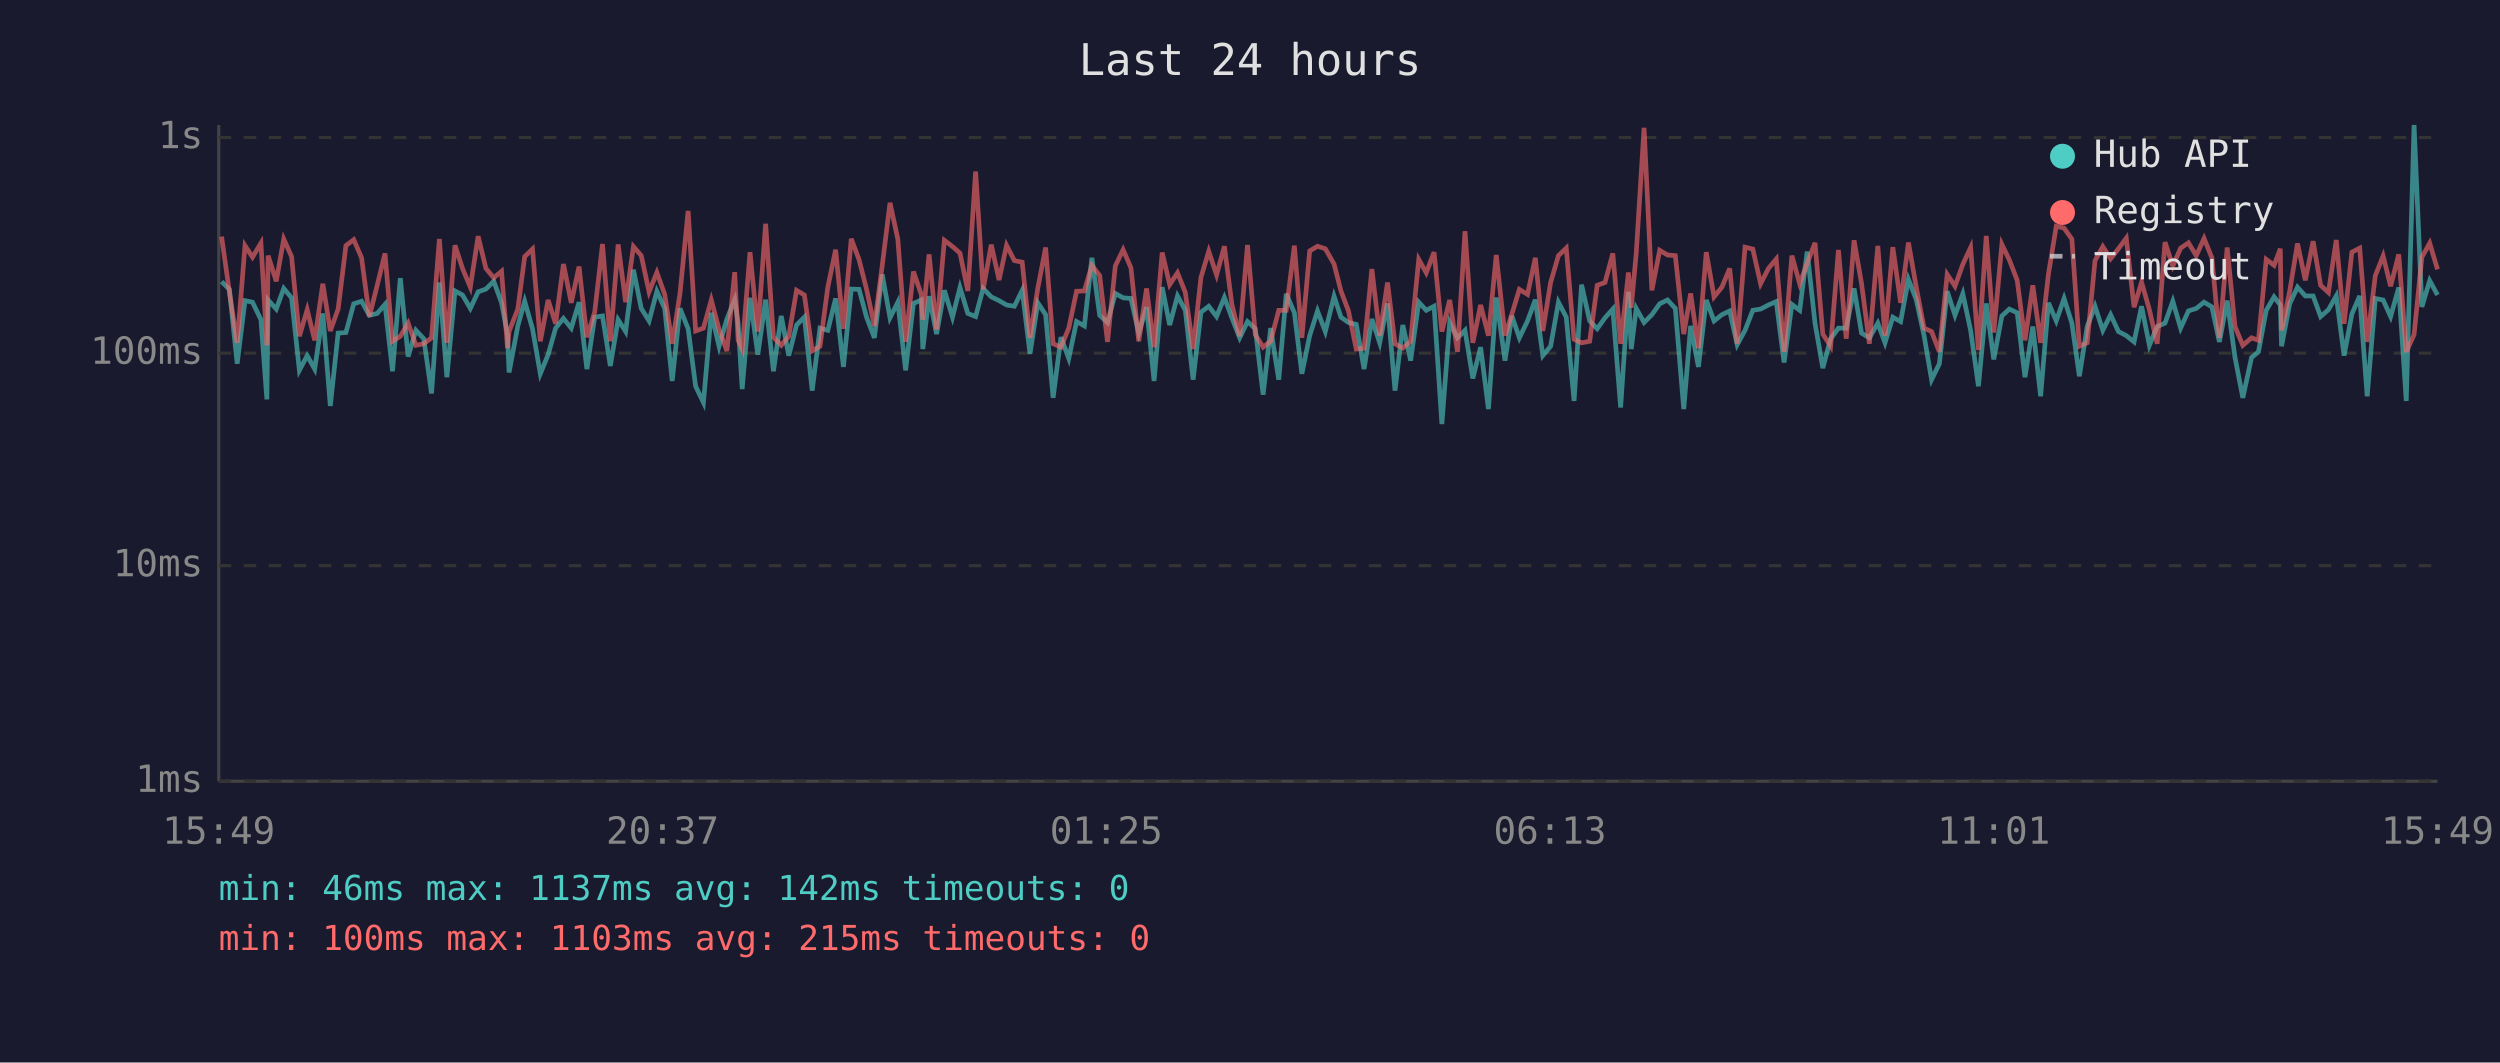
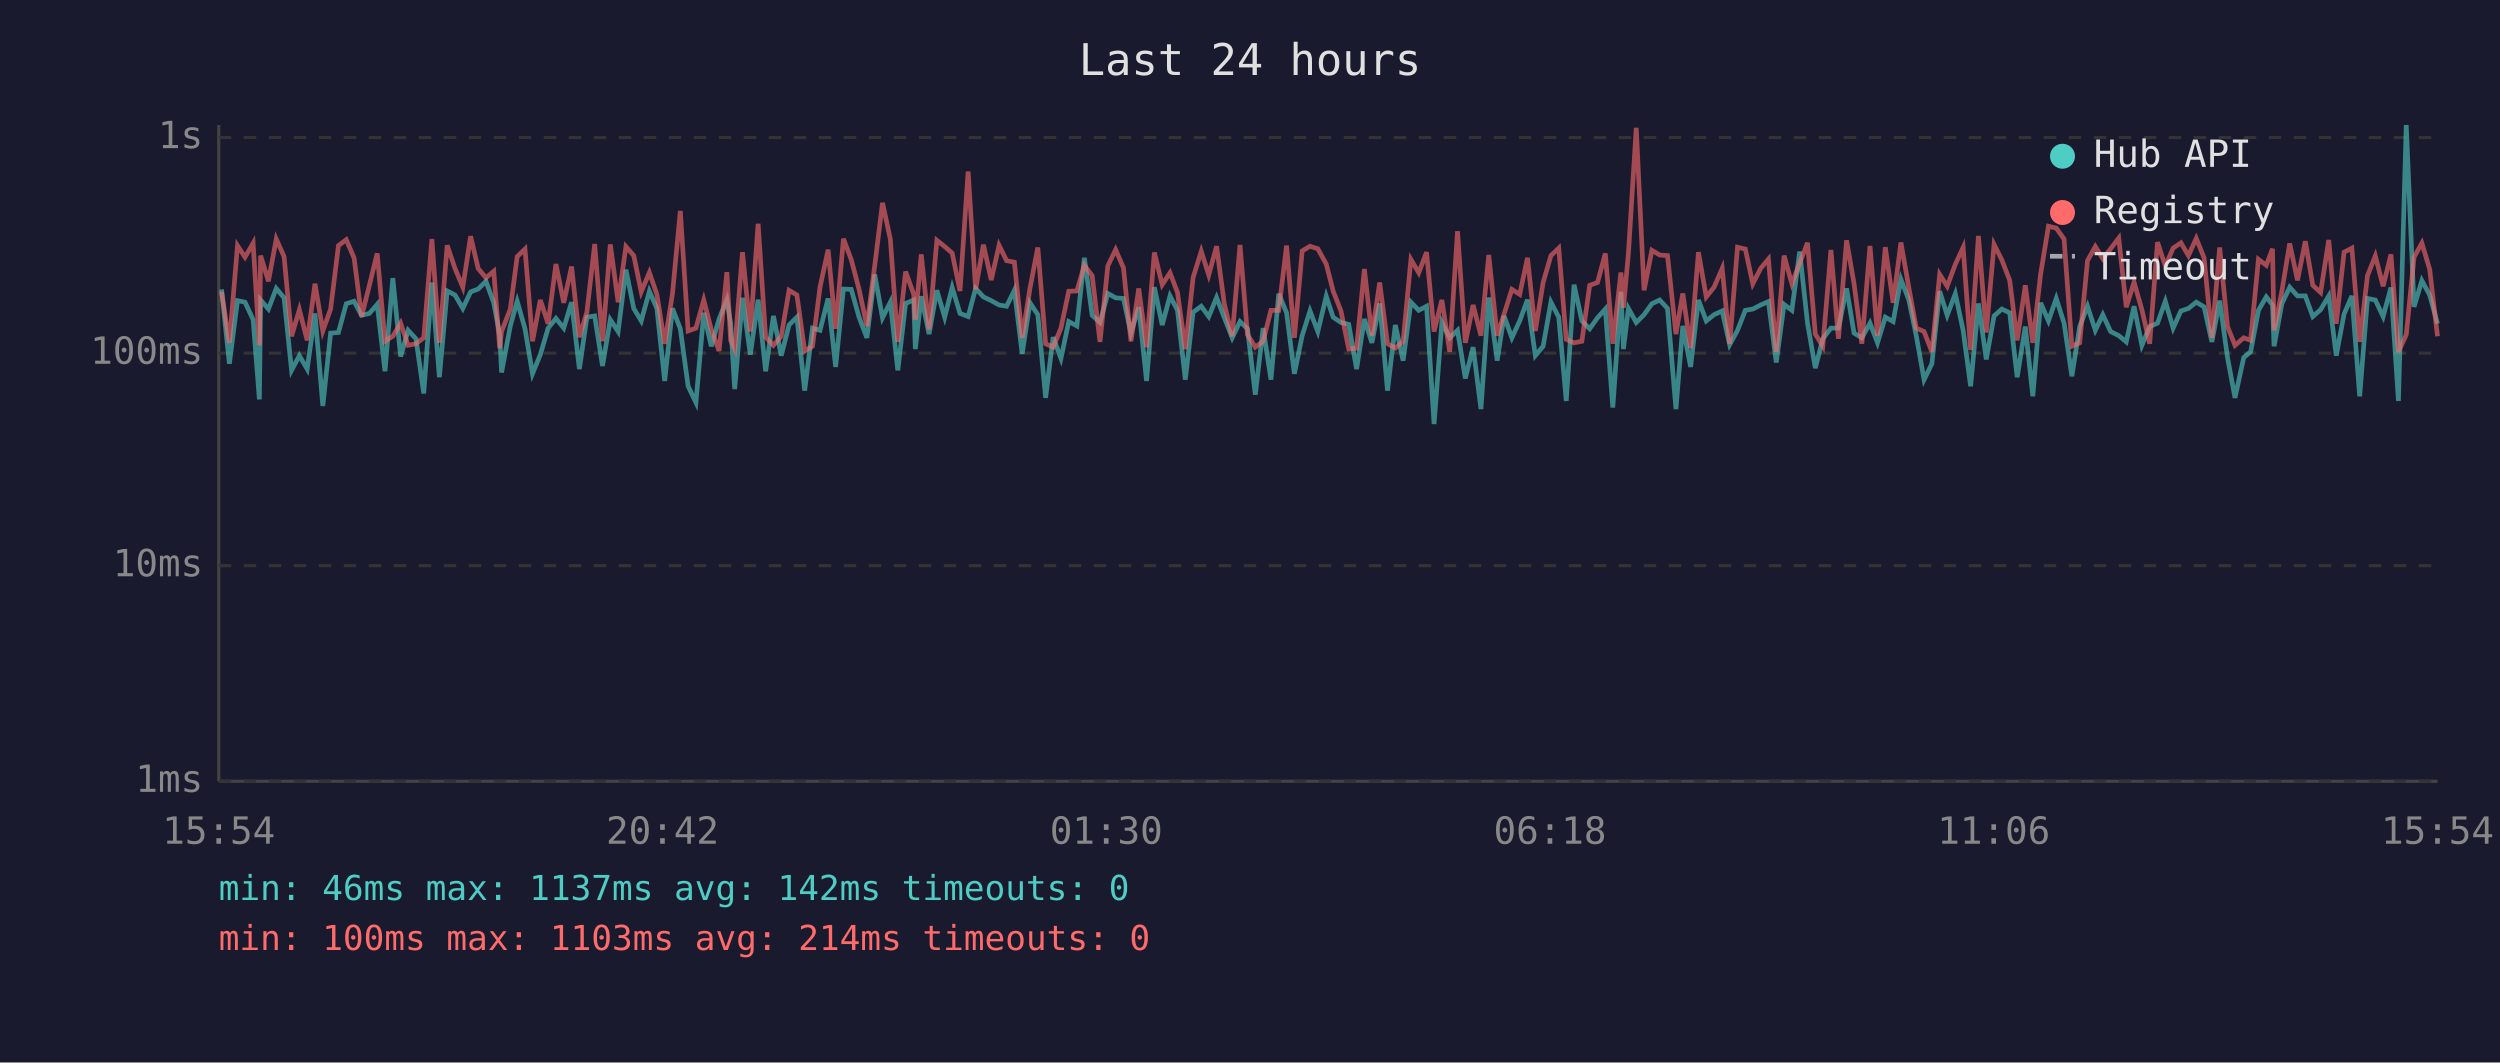
<svg xmlns="http://www.w3.org/2000/svg" viewBox="0 0 800 340" font-family="monospace" font-size="12">
  <rect width="800" height="340" fill="#1a1a2e" />
  <text x="400" y="24" fill="#e0e0e0" font-size="14" text-anchor="middle">Last 24 hours</text>
  <line x1="70" y1="40" x2="70" y2="250" stroke="#444" stroke-width="1" />
  <line x1="70" y1="250" x2="780" y2="250" stroke="#444" stroke-width="1" />
  <line x1="70" y1="250" x2="780" y2="250" stroke="#333" stroke-width="1" stroke-dasharray="4" />
  <text x="65" y="250" fill="#888" text-anchor="end" dominant-baseline="middle">1ms</text>
  <line x1="70" y1="181" x2="780" y2="181" stroke="#333" stroke-width="1" stroke-dasharray="4" />
  <text x="65" y="181" fill="#888" text-anchor="end" dominant-baseline="middle">10ms</text>
  <line x1="70" y1="113" x2="780" y2="113" stroke="#333" stroke-width="1" stroke-dasharray="4" />
  <text x="65" y="113" fill="#888" text-anchor="end" dominant-baseline="middle">100ms</text>
  <line x1="70" y1="44" x2="780" y2="44" stroke="#333" stroke-width="1" stroke-dasharray="4" />
  <text x="65" y="44" fill="#888" text-anchor="end" dominant-baseline="middle">1s</text>
-   <text x="70" y="270" fill="#888" text-anchor="middle">15:49</text>
-   <text x="212" y="270" fill="#888" text-anchor="middle">20:37</text>
-   <text x="354" y="270" fill="#888" text-anchor="middle">01:25</text>
-   <text x="496" y="270" fill="#888" text-anchor="middle">06:13</text>
-   <text x="638" y="270" fill="#888" text-anchor="middle">11:01</text>
-   <text x="780" y="270" fill="#888" text-anchor="middle">15:49</text>
-   <polyline points="70.9,90.1 73.4,92.6 75.9,116.4 78.4,96.2 80.8,96.7 83.5,102.3 85.4,127.8 85.8,96.0 88.4,98.9 90.8,92.3 93.3,95.3 95.8,118.5 98.3,113.8 100.7,118.1 103.3,100.3 105.7,129.9 108.2,106.6 110.7,106.4 113.2,97.2 115.7,96.4 118.2,100.9 120.7,100.3 123.2,97.4 125.6,118.8 128.1,89.0 130.6,114.1 133.1,105.7 135.6,108.4 138.1,125.9 140.6,90.4 143.0,120.7 145.6,93.1 148.0,94.4 150.5,98.7 153.0,93.4 155.5,92.5 158.0,90.0 160.5,96.9 162.4,107.1 162.9,119.2 165.7,104.3 167.9,96.4 170.4,105.2 172.9,119.6 175.4,113.5 177.8,105.0 180.3,101.9 182.8,105.0 185.3,96.7 187.8,118.1 190.3,101.5 192.8,101.1 195.3,117.1 197.8,102.3 200.2,106.1 202.7,86.3 205.2,98.7 207.7,102.7 210.2,93.2 212.7,98.7 215.1,121.9 217.6,98.7 220.2,105.2 222.6,123.6 225.1,128.8 227.6,100.1 230.1,110.8 232.6,102.1 235.1,95.9 236.2,103.4 237.5,124.5 240.0,95.3 242.5,113.5 245.0,95.9 247.5,118.8 250.0,101.1 252.4,113.8 254.9,104.0 257.4,101.5 259.9,125.0 262.4,105.0 264.9,105.7 267.4,95.5 269.9,117.4 272.4,92.5 274.9,92.6 277.3,101.5 279.8,108.1 282.3,87.8 284.8,101.7 287.3,96.7 289.8,118.5 292.3,97.1 294.8,96.0 295.3,111.7 297.3,94.8 299.7,106.9 302.2,92.9 304.8,101.5 307.2,92.0 309.7,100.3 312.2,101.3 314.6,92.3 317.2,95.0 319.7,96.2 322.1,97.6 324.6,98.0 327.1,92.9 329.6,113.2 332.1,96.9 334.6,100.7 337.0,127.3 339.5,107.9 342.0,114.7 344.5,102.9 347.0,104.3 349.4,82.5 351.9,100.9 354.4,103.2 356.9,93.9 359.4,95.3 361.9,95.5 364.4,106.6 366.9,98.3 369.3,121.9 371.9,91.9 374.3,104.0 376.8,94.7 379.3,99.3 381.8,121.5 384.3,99.9 386.8,98.0 389.3,101.3 391.8,95.2 394.2,101.7 396.7,108.1 399.2,102.9 401.7,105.2 404.2,126.3 406.6,105.0 409.2,121.5 411.6,94.0 414.2,100.1 416.6,119.6 419.1,107.4 421.6,99.5 424.1,106.1 426.9,94.8 429.1,101.5 431.5,103.2 434.0,103.8 436.5,118.1 439.0,102.1 441.5,109.7 444.0,97.1 446.4,125.0 448.9,104.0 451.4,115.4 454.0,96.7 456.4,99.3 458.9,98.0 461.4,135.7 463.9,103.2 466.4,108.1 468.8,105.7 471.3,121.1 473.8,111.1 476.3,130.9 478.8,95.2 481.6,115.4 483.8,101.1 486.2,108.1 488.8,102.7 491.3,95.9 493.7,113.8 496.2,110.8 498.7,96.7 501.2,101.5 503.7,128.3 506.1,91.1 508.7,102.7 511.1,105.2 513.6,101.7 516.1,98.9 518.6,130.4 521.1,93.4 522.0,111.7 523.6,98.7 526.1,103.2 528.6,100.7 531.1,97.2 533.6,96.0 536.1,98.7 538.8,130.9 541.0,104.3 543.5,117.4 546.0,96.0 548.5,102.7 551.0,100.7 553.5,99.5 555.9,110.3 558.4,105.7 560.9,99.3 563.4,98.9 565.9,97.6 568.4,96.5 570.9,116.0 573.4,97.4 575.9,99.3 578.3,80.5 580.8,103.4 583.3,117.8 585.8,108.4 588.3,105.0 590.8,105.0 593.3,92.3 595.7,106.6 598.2,108.1 600.9,103.4 603.2,109.7 605.7,101.5 608.2,102.9 610.7,89.4 613.2,95.9 615.7,107.4 618.1,121.5 620.6,116.4 623.1,93.2 625.6,100.9 628.1,94.0 630.6,105.7 633.1,123.6 635.6,97.1 638.0,115.0 640.6,101.1 643.0,98.9 645.5,100.1 648.0,120.7 650.5,104.5 653.0,126.8 655.5,96.9 658.0,102.7 660.5,95.5 663.0,103.4 665.4,120.4 667.9,104.5 670.4,98.0 672.9,105.7 675.4,100.7 677.9,106.1 680.4,107.4 682.9,109.4 685.3,98.0 687.8,110.5 690.3,104.5 692.8,103.4 695.3,96.4 697.8,105.0 700.3,99.5 702.8,98.7 705.3,96.7 707.8,98.2 710.2,109.4 712.7,96.2 715.2,114.4 717.7,127.3 720.5,114.4 722.7,112.6 725.2,99.3 727.7,95.0 729.7,97.6 730.1,110.8 732.7,97.2 735.2,91.9 737.7,94.7 740.2,94.7 742.6,101.3 745.1,99.1 747.6,94.7 750.1,113.8 752.6,100.5 755.1,94.7 757.5,126.8 760.1,95.5 762.6,96.0 765.0,101.3 767.6,92.0 770.0,128.3 772.5,40.0 775.0,98.2 777.5,89.8 780.0,94.4" fill="none" stroke="#4ecdc4" stroke-width="1.5" opacity="0.6" />
-   <polyline points="70.9,75.7 73.4,93.4 75.9,109.7 78.4,78.6 80.8,82.3 83.5,77.8 85.4,110.5 85.8,81.8 88.4,90.0 90.8,76.5 93.3,82.1 95.8,107.6 98.3,99.1 100.7,108.9 103.3,90.8 105.7,105.9 108.2,98.9 110.7,78.6 113.2,76.7 115.7,82.5 118.2,101.3 120.7,91.3 123.2,81.1 125.6,109.2 128.1,107.6 130.6,103.4 133.1,110.5 135.6,110.0 138.1,108.1 140.6,76.5 143.0,109.7 145.6,78.5 148.0,85.9 150.5,91.9 153.0,75.6 155.5,85.9 158.0,88.9 160.5,86.8 162.4,111.4 162.9,106.1 165.7,98.9 167.9,82.1 170.4,79.7 172.9,109.2 175.4,96.0 177.8,103.6 180.3,84.5 182.8,96.9 185.3,85.3 187.8,107.9 190.3,99.9 192.8,78.1 195.3,109.2 197.8,78.2 200.2,96.7 202.7,78.9 205.2,81.8 207.7,93.4 210.2,87.2 212.7,94.2 215.1,110.0 217.6,93.9 220.2,67.5 222.6,105.9 225.1,105.0 227.6,96.0 230.1,105.4 232.6,112.3 235.1,87.1 236.2,108.9 237.5,111.7 240.0,80.7 242.5,106.1 245.0,71.6 247.5,107.9 250.0,110.5 252.4,107.6 254.9,92.9 257.4,94.4 259.9,112.3 262.4,110.8 264.9,91.9 267.4,79.9 269.9,105.2 272.4,76.4 274.9,83.1 277.3,92.6 279.8,104.3 282.3,85.1 284.8,64.9 287.3,76.5 289.8,109.4 292.3,86.9 294.8,94.2 295.3,102.3 297.3,81.4 299.7,105.4 302.2,76.9 304.8,78.9 307.2,81.0 309.7,93.1 312.2,54.9 314.6,92.6 317.2,78.3 319.7,89.6 322.1,78.5 324.6,83.4 327.1,83.9 329.6,108.1 332.1,92.2 334.6,79.2 337.0,110.0 339.5,111.1 342.0,105.0 344.5,93.2 347.0,93.1 349.4,84.9 351.9,88.2 354.4,109.4 356.9,85.1 359.4,79.9 361.9,85.7 364.4,109.2 366.9,92.3 369.3,111.1 371.9,80.8 374.3,91.1 376.8,87.3 379.3,93.6 381.8,111.7 384.3,88.8 386.8,80.4 389.3,88.0 391.8,78.8 394.2,97.4 396.7,107.6 399.2,78.4 401.7,107.1 404.2,111.1 406.6,109.2 409.2,99.3 411.6,99.3 414.2,78.6 416.6,108.1 419.1,80.3 421.6,78.8 424.1,79.6 426.9,84.5 429.1,93.1 431.5,99.5 434.0,111.7 436.5,111.4 439.0,86.1 441.5,107.4 444.0,90.4 446.4,110.0 448.9,111.4 451.4,109.2 454.0,83.0 456.4,87.3 458.9,80.7 461.4,106.1 463.9,96.0 466.4,112.6 468.8,74.0 471.3,109.7 473.8,97.6 476.3,107.4 478.8,81.6 481.6,107.4 483.8,100.5 486.2,92.6 488.8,94.2 491.3,82.5 493.7,105.9 496.2,90.4 498.7,81.8 501.2,79.4 503.7,108.6 506.1,109.7 508.7,109.2 511.1,91.3 513.6,90.4 516.1,81.1 518.6,110.0 521.1,87.2 522.0,98.5 523.6,81.0 526.1,40.9 528.6,92.9 531.1,80.1 533.6,81.6 536.1,81.8 538.8,106.9 541.0,93.9 543.5,111.4 546.0,80.7 548.5,95.0 551.0,91.9 553.5,85.9 555.9,110.0 558.4,79.1 560.9,79.7 563.4,90.8 565.9,85.9 568.4,82.9 570.9,112.6 573.4,81.8 575.9,90.8 578.3,84.2 580.8,77.7 583.3,106.9 585.8,110.8 588.3,80.0 590.8,108.4 593.3,76.9 595.7,90.8 598.2,110.0 600.9,78.7 603.2,107.4 605.7,79.1 608.2,96.9 610.7,77.6 613.2,91.9 615.7,105.0 618.1,106.1 620.6,112.6 623.1,87.8 625.6,91.6 628.1,84.6 630.6,79.2 633.1,112.0 635.6,75.5 638.0,106.4 640.6,78.2 643.0,83.2 645.5,89.7 648.0,108.9 650.5,91.3 653.0,109.7 655.5,87.7 658.0,72.4 660.5,73.0 663.0,76.5 665.4,110.8 667.9,109.7 670.4,83.4 672.9,78.9 675.4,82.8 677.9,79.6 680.4,76.2 682.9,98.3 685.3,90.3 687.8,99.1 690.3,110.0 692.8,77.5 695.3,85.1 697.8,79.4 700.3,77.7 702.8,81.8 705.3,76.3 707.8,82.5 710.2,108.1 712.7,79.2 715.2,104.5 717.7,110.5 720.5,108.1 722.7,108.9 725.2,83.0 727.7,84.9 729.7,79.6 730.1,105.7 732.7,93.2 735.2,77.9 737.7,89.7 740.2,77.2 742.6,91.3 745.1,93.6 747.6,76.8 750.1,103.6 752.6,80.7 755.1,79.4 757.5,109.4 760.1,88.2 762.6,81.9 765.0,91.6 767.6,81.4 770.0,112.6 772.5,107.1 775.0,82.3 777.5,77.8 780.0,86.2" fill="none" stroke="#ff6b6b" stroke-width="1.5" opacity="0.6" />
+   <text x="70" y="270" fill="#888" text-anchor="middle">15:54</text>
+   <text x="212" y="270" fill="#888" text-anchor="middle">20:42</text>
+   <text x="354" y="270" fill="#888" text-anchor="middle">01:30</text>
+   <text x="496" y="270" fill="#888" text-anchor="middle">06:18</text>
+   <text x="638" y="270" fill="#888" text-anchor="middle">11:06</text>
+   <text x="780" y="270" fill="#888" text-anchor="middle">15:54</text>
+   <polyline points="70.9,92.6 73.4,116.4 76.0,96.2 78.4,96.7 81.0,102.3 83.0,127.8 83.4,96.0 85.9,98.9 88.4,92.3 90.9,95.3 93.3,118.5 95.8,113.8 98.3,118.1 100.8,100.3 103.3,129.9 105.8,106.6 108.3,106.4 110.8,97.2 113.3,96.4 115.7,100.9 118.2,100.3 120.7,97.4 123.2,118.8 125.7,89.0 128.2,114.1 130.6,105.7 133.1,108.4 135.6,125.9 138.2,90.4 140.6,120.7 143.1,93.1 145.6,94.4 148.1,98.7 150.6,93.4 153.0,92.5 155.5,90.0 158.0,96.9 159.9,107.1 160.5,119.2 163.3,104.3 165.5,96.4 168.0,105.2 170.4,119.6 172.9,113.5 175.4,105.0 177.9,101.9 180.4,105.0 182.9,96.7 185.4,118.1 187.8,101.5 190.3,101.1 192.8,117.1 195.3,102.3 197.8,106.1 200.3,86.3 202.8,98.7 205.2,102.7 207.8,93.2 210.2,98.7 212.7,121.9 215.2,98.7 217.7,105.2 220.2,123.6 222.7,128.8 225.2,100.1 227.6,110.8 230.1,102.1 232.6,95.9 233.8,103.4 235.1,124.5 237.6,95.3 240.1,113.5 242.6,95.9 245.0,118.8 247.5,101.1 250.0,113.8 252.5,104.0 255.0,101.5 257.5,125.0 260.0,105.0 262.4,105.7 265.0,95.5 267.4,117.4 269.9,92.5 272.4,92.6 274.9,101.5 277.4,108.1 279.9,87.8 282.4,101.7 284.9,96.7 287.3,118.5 289.8,97.1 292.4,96.0 292.9,111.7 294.8,94.8 297.3,106.9 299.8,92.9 302.3,101.5 304.7,92.0 307.2,100.3 309.8,101.3 312.2,92.3 314.7,95.0 317.2,96.2 319.7,97.6 322.1,98.0 324.6,92.9 327.1,113.2 329.6,96.9 332.1,100.7 334.6,127.3 337.0,107.9 339.5,114.7 342.0,102.9 344.6,104.3 347.0,82.5 349.5,100.9 352.0,103.2 354.5,93.9 357.0,95.3 359.5,95.5 361.9,106.6 364.4,98.3 366.9,121.9 369.4,91.9 371.9,104.0 374.4,94.7 376.8,99.3 379.3,121.5 381.8,99.9 384.4,98.0 386.8,101.3 389.3,95.2 391.8,101.7 394.3,108.1 396.8,102.9 399.2,105.2 401.7,126.3 404.2,105.0 406.7,121.5 409.2,94.0 411.7,100.1 414.2,119.6 416.7,107.4 419.2,99.5 421.7,106.1 424.4,94.8 426.6,101.5 429.1,103.2 431.6,103.8 434.1,118.1 436.6,102.1 439.0,109.7 441.5,97.1 444.0,125.0 446.5,104.0 449.0,115.4 451.5,96.7 454.0,99.3 456.5,98.0 458.9,135.7 461.4,103.2 463.9,108.1 466.4,105.7 468.9,121.1 471.4,111.1 473.9,130.9 476.4,95.2 479.1,115.4 481.3,101.1 483.8,108.1 486.3,102.7 488.8,95.9 491.3,113.8 493.8,110.8 496.3,96.7 498.8,101.5 501.2,128.3 503.7,91.1 506.2,102.7 508.7,105.2 511.2,101.7 513.7,98.9 516.1,130.4 518.7,93.4 519.5,111.7 521.1,98.7 523.6,103.2 526.1,100.7 528.6,97.2 531.1,96.0 533.6,98.7 536.3,130.9 538.5,104.3 541.0,117.4 543.5,96.0 546.0,102.7 548.5,100.7 551.1,99.5 553.5,110.3 556.0,105.7 558.5,99.3 560.9,98.9 563.4,97.6 565.9,96.5 568.4,116.0 570.9,97.4 573.4,99.3 575.9,80.5 578.4,103.4 580.9,117.8 583.3,108.4 585.9,105.0 588.3,105.0 590.9,92.3 593.3,106.6 595.8,108.1 598.4,103.4 600.8,109.7 603.3,101.5 605.8,102.9 608.3,89.4 610.8,95.9 613.2,107.4 615.7,121.5 618.2,116.4 620.7,93.2 623.1,100.9 625.7,94.0 628.2,105.7 630.6,123.6 633.1,97.1 635.6,115.0 638.1,101.1 640.6,98.9 643.1,100.1 645.5,120.7 648.1,104.5 650.5,126.8 653.0,96.9 655.5,102.7 658.0,95.5 660.5,103.4 663.0,120.4 665.5,104.5 668.0,98.0 670.5,105.7 672.9,100.7 675.4,106.1 678.0,107.4 680.4,109.4 682.9,98.0 685.4,110.5 687.9,104.5 690.4,103.4 692.9,96.4 695.4,105.0 697.9,99.5 700.3,98.7 702.8,96.7 705.3,98.2 707.8,109.4 710.3,96.2 712.8,114.4 715.2,127.3 718.0,114.4 720.2,112.6 722.7,99.3 725.2,95.0 727.2,97.6 727.7,110.8 730.2,97.2 732.7,91.9 735.2,94.7 737.7,94.7 740.1,101.3 742.6,99.1 745.2,94.7 747.6,113.8 750.1,100.5 752.6,94.7 755.1,126.8 757.6,95.5 760.1,96.0 762.6,101.3 765.1,92.0 767.5,128.3 770.0,40.0 772.5,98.2 775.0,89.8 777.5,94.4 780.0,103.6" fill="none" stroke="#4ecdc4" stroke-width="1.5" opacity="0.6" />
+   <polyline points="70.9,93.4 73.4,109.7 76.0,78.6 78.4,82.3 81.0,77.8 83.0,110.5 83.4,81.8 85.9,90.0 88.4,76.5 90.9,82.1 93.3,107.6 95.8,99.1 98.3,108.9 100.8,90.8 103.3,105.9 105.8,98.9 108.3,78.6 110.8,76.7 113.3,82.5 115.7,101.3 118.2,91.3 120.7,81.1 123.2,109.2 125.7,107.6 128.2,103.4 130.6,110.5 133.1,110.0 135.6,108.1 138.2,76.5 140.6,109.7 143.1,78.5 145.6,85.9 148.1,91.9 150.6,75.6 153.0,85.9 155.5,88.9 158.0,86.8 159.9,111.4 160.5,106.1 163.3,98.9 165.5,82.1 168.0,79.7 170.4,109.2 172.9,96.0 175.4,103.6 177.9,84.5 180.4,96.9 182.9,85.3 185.4,107.9 187.8,99.9 190.3,78.1 192.8,109.2 195.3,78.2 197.8,96.7 200.3,78.9 202.8,81.8 205.2,93.4 207.8,87.2 210.2,94.2 212.7,110.0 215.2,93.9 217.7,67.5 220.2,105.9 222.7,105.0 225.2,96.0 227.6,105.4 230.1,112.3 232.6,87.1 233.8,108.9 235.1,111.7 237.6,80.7 240.1,106.1 242.6,71.6 245.0,107.9 247.5,110.5 250.0,107.6 252.5,92.9 255.0,94.4 257.5,112.3 260.0,110.8 262.4,91.9 265.0,79.9 267.4,105.2 269.9,76.4 272.4,83.1 274.9,92.6 277.4,104.3 279.9,85.1 282.4,64.9 284.9,76.5 287.3,109.4 289.8,86.9 292.4,94.2 292.9,102.3 294.8,81.4 297.3,105.4 299.8,76.9 302.3,78.9 304.7,81.0 307.2,93.1 309.8,54.9 312.2,92.6 314.7,78.3 317.2,89.6 319.7,78.5 322.1,83.4 324.6,83.9 327.1,108.1 329.6,92.2 332.1,79.2 334.6,110.0 337.0,111.1 339.5,105.0 342.0,93.2 344.6,93.1 347.0,84.9 349.5,88.2 352.0,109.4 354.5,85.1 357.0,79.9 359.5,85.7 361.9,109.2 364.4,92.3 366.9,111.1 369.4,80.8 371.9,91.1 374.4,87.3 376.8,93.6 379.3,111.7 381.8,88.8 384.4,80.4 386.8,88.0 389.3,78.8 391.8,97.4 394.3,107.6 396.8,78.4 399.2,107.1 401.7,111.1 404.2,109.2 406.7,99.3 409.2,99.3 411.7,78.6 414.2,108.1 416.7,80.3 419.2,78.8 421.7,79.6 424.4,84.5 426.6,93.1 429.1,99.5 431.6,111.7 434.1,111.4 436.6,86.1 439.0,107.4 441.5,90.4 444.0,110.0 446.5,111.4 449.0,109.2 451.5,83.0 454.0,87.3 456.5,80.7 458.9,106.1 461.4,96.0 463.9,112.6 466.4,74.0 468.9,109.7 471.4,97.6 473.9,107.4 476.4,81.6 479.1,107.4 481.3,100.5 483.8,92.6 486.3,94.2 488.8,82.5 491.3,105.9 493.8,90.4 496.3,81.8 498.8,79.4 501.2,108.6 503.7,109.7 506.2,109.2 508.7,91.3 511.2,90.4 513.7,81.1 516.1,110.0 518.7,87.2 519.5,98.5 521.1,81.0 523.6,40.9 526.1,92.9 528.6,80.1 531.1,81.6 533.6,81.8 536.3,106.9 538.5,93.9 541.0,111.4 543.5,80.7 546.0,95.0 548.5,91.9 551.1,85.9 553.5,110.0 556.0,79.1 558.5,79.7 560.9,90.8 563.4,85.9 565.9,82.9 568.4,112.6 570.9,81.8 573.4,90.8 575.9,84.2 578.4,77.7 580.9,106.9 583.3,110.8 585.9,80.0 588.3,108.4 590.9,76.9 593.3,90.8 595.8,110.0 598.4,78.7 600.8,107.4 603.3,79.1 605.8,96.9 608.3,77.6 610.8,91.9 613.2,105.0 615.7,106.1 618.2,112.6 620.7,87.8 623.1,91.6 625.7,84.6 628.2,79.2 630.6,112.0 633.1,75.5 635.6,106.4 638.1,78.2 640.6,83.2 643.1,89.7 645.5,108.9 648.1,91.3 650.5,109.7 653.0,87.7 655.5,72.4 658.0,73.0 660.5,76.5 663.0,110.8 665.5,109.7 668.0,83.4 670.5,78.9 672.9,82.8 675.4,79.6 678.0,76.2 680.4,98.3 682.9,90.3 685.4,99.1 687.9,110.0 690.4,77.5 692.9,85.1 695.4,79.4 697.9,77.7 700.3,81.8 702.8,76.3 705.3,82.5 707.8,108.1 710.3,79.2 712.8,104.5 715.2,110.5 718.0,108.1 720.2,108.9 722.7,83.0 725.2,84.9 727.2,79.6 727.7,105.7 730.2,93.2 732.7,77.9 735.2,89.7 737.7,77.2 740.1,91.3 742.6,93.6 745.2,76.8 747.6,103.6 750.1,80.7 752.6,79.4 755.1,109.4 757.6,88.2 760.1,81.9 762.6,91.6 765.1,81.4 767.5,112.6 770.0,107.1 772.5,82.3 775.0,77.8 777.5,86.2 780.0,107.6" fill="none" stroke="#ff6b6b" stroke-width="1.5" opacity="0.6" />
  <circle cx="660" cy="50" r="4" fill="#4ecdc4" />
  <text x="670" y="50" fill="#e0e0e0" dominant-baseline="middle">Hub API</text>
  <circle cx="660" cy="68" r="4" fill="#ff6b6b" />
  <text x="670" y="68" fill="#e0e0e0" dominant-baseline="middle">Registry</text>
  <line x1="656" y1="82" x2="664" y2="82" stroke="#e0e0e0" stroke-width="1.5" stroke-dasharray="4,3" opacity="0.7" />
  <text x="670" y="86" fill="#e0e0e0" dominant-baseline="middle">Timeout</text>
  <text x="70" y="288" fill="#4ecdc4" font-size="11">min: 46ms  max: 1137ms  avg: 142ms  timeouts: 0</text>
-   <text x="70" y="304" fill="#ff6b6b" font-size="11">min: 100ms  max: 1103ms  avg: 215ms  timeouts: 0</text>
+   <text x="70" y="304" fill="#ff6b6b" font-size="11">min: 100ms  max: 1103ms  avg: 214ms  timeouts: 0</text>
</svg>
